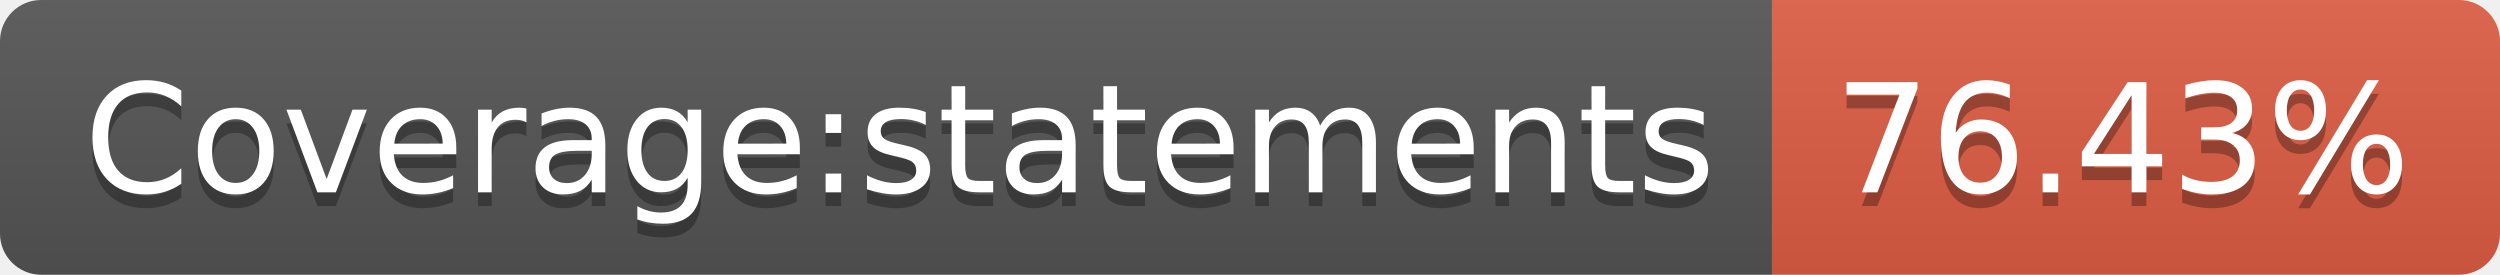
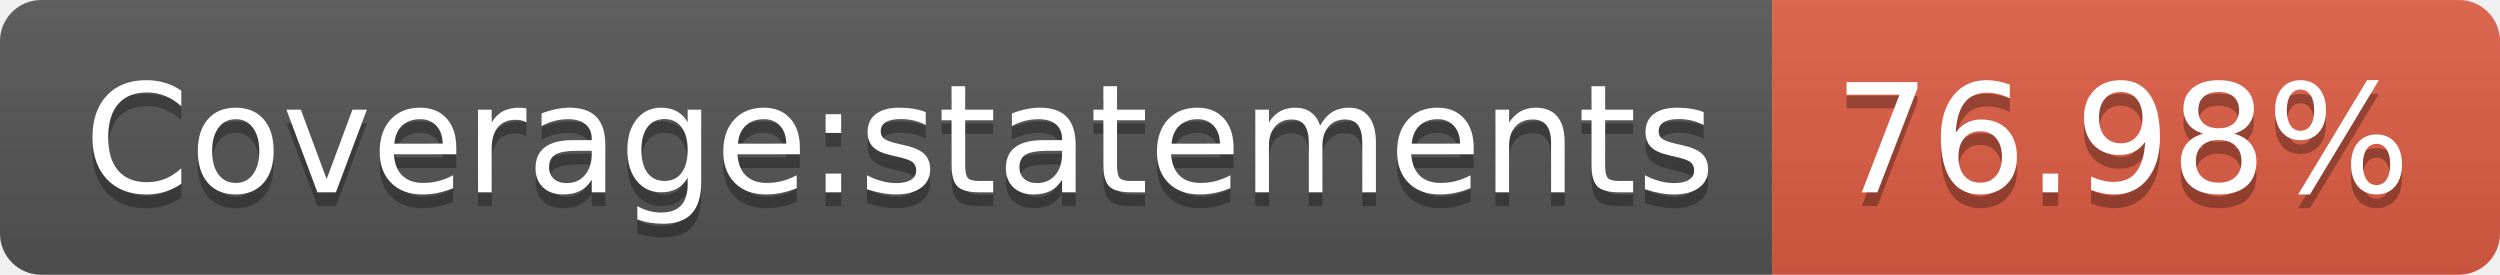
- <svg xmlns="http://www.w3.org/2000/svg" width="182" height="20" role="img" aria-label="Coverage:statements: 76.43%">
+ <svg xmlns="http://www.w3.org/2000/svg" width="182" height="20" role="img" aria-label="Coverage:statements: 76.98%">
  <linearGradient id="s" x2="0" y2="100%">
    <stop offset="0" stop-color="#bbb" stop-opacity=".1" />
    <stop offset="1" stop-opacity=".1" />
  </linearGradient>
  <clipPath id="r">
    <rect width="182" height="20" rx="3" fill="#fff" />
  </clipPath>
  <g clip-path="url(#r)">
    <rect width="129" height="20" fill="#555" />
    <rect x="129" width="53" height="20" fill="#e05d44" />
    <rect width="182" height="20" fill="url(#s)" />
  </g>
  <g fill="#fff" text-anchor="middle" font-family="Verdana,Geneva,DejaVu Sans,sans-serif" text-rendering="geometricPrecision" font-size="110">
    <text aria-hidden="true" x="655" y="150" fill="#010101" fill-opacity=".3" transform="scale(.1)" textLength="1190">Coverage:statements</text>
    <text x="655" y="140" transform="scale(.1)" fill="#fff" textLength="1190">Coverage:statements</text>
-     <text aria-hidden="true" x="1545" y="150" fill="#010101" fill-opacity=".3" transform="scale(.1)" textLength="430">76.43%</text>
-     <text x="1545" y="140" transform="scale(.1)" fill="#fff" textLength="430">76.43%</text>
+     <text aria-hidden="true" x="1545" y="150" fill="#010101" fill-opacity=".3" transform="scale(.1)" textLength="430">76.98%</text>
+     <text x="1545" y="140" transform="scale(.1)" fill="#fff" textLength="430">76.98%</text>
  </g>
</svg>
